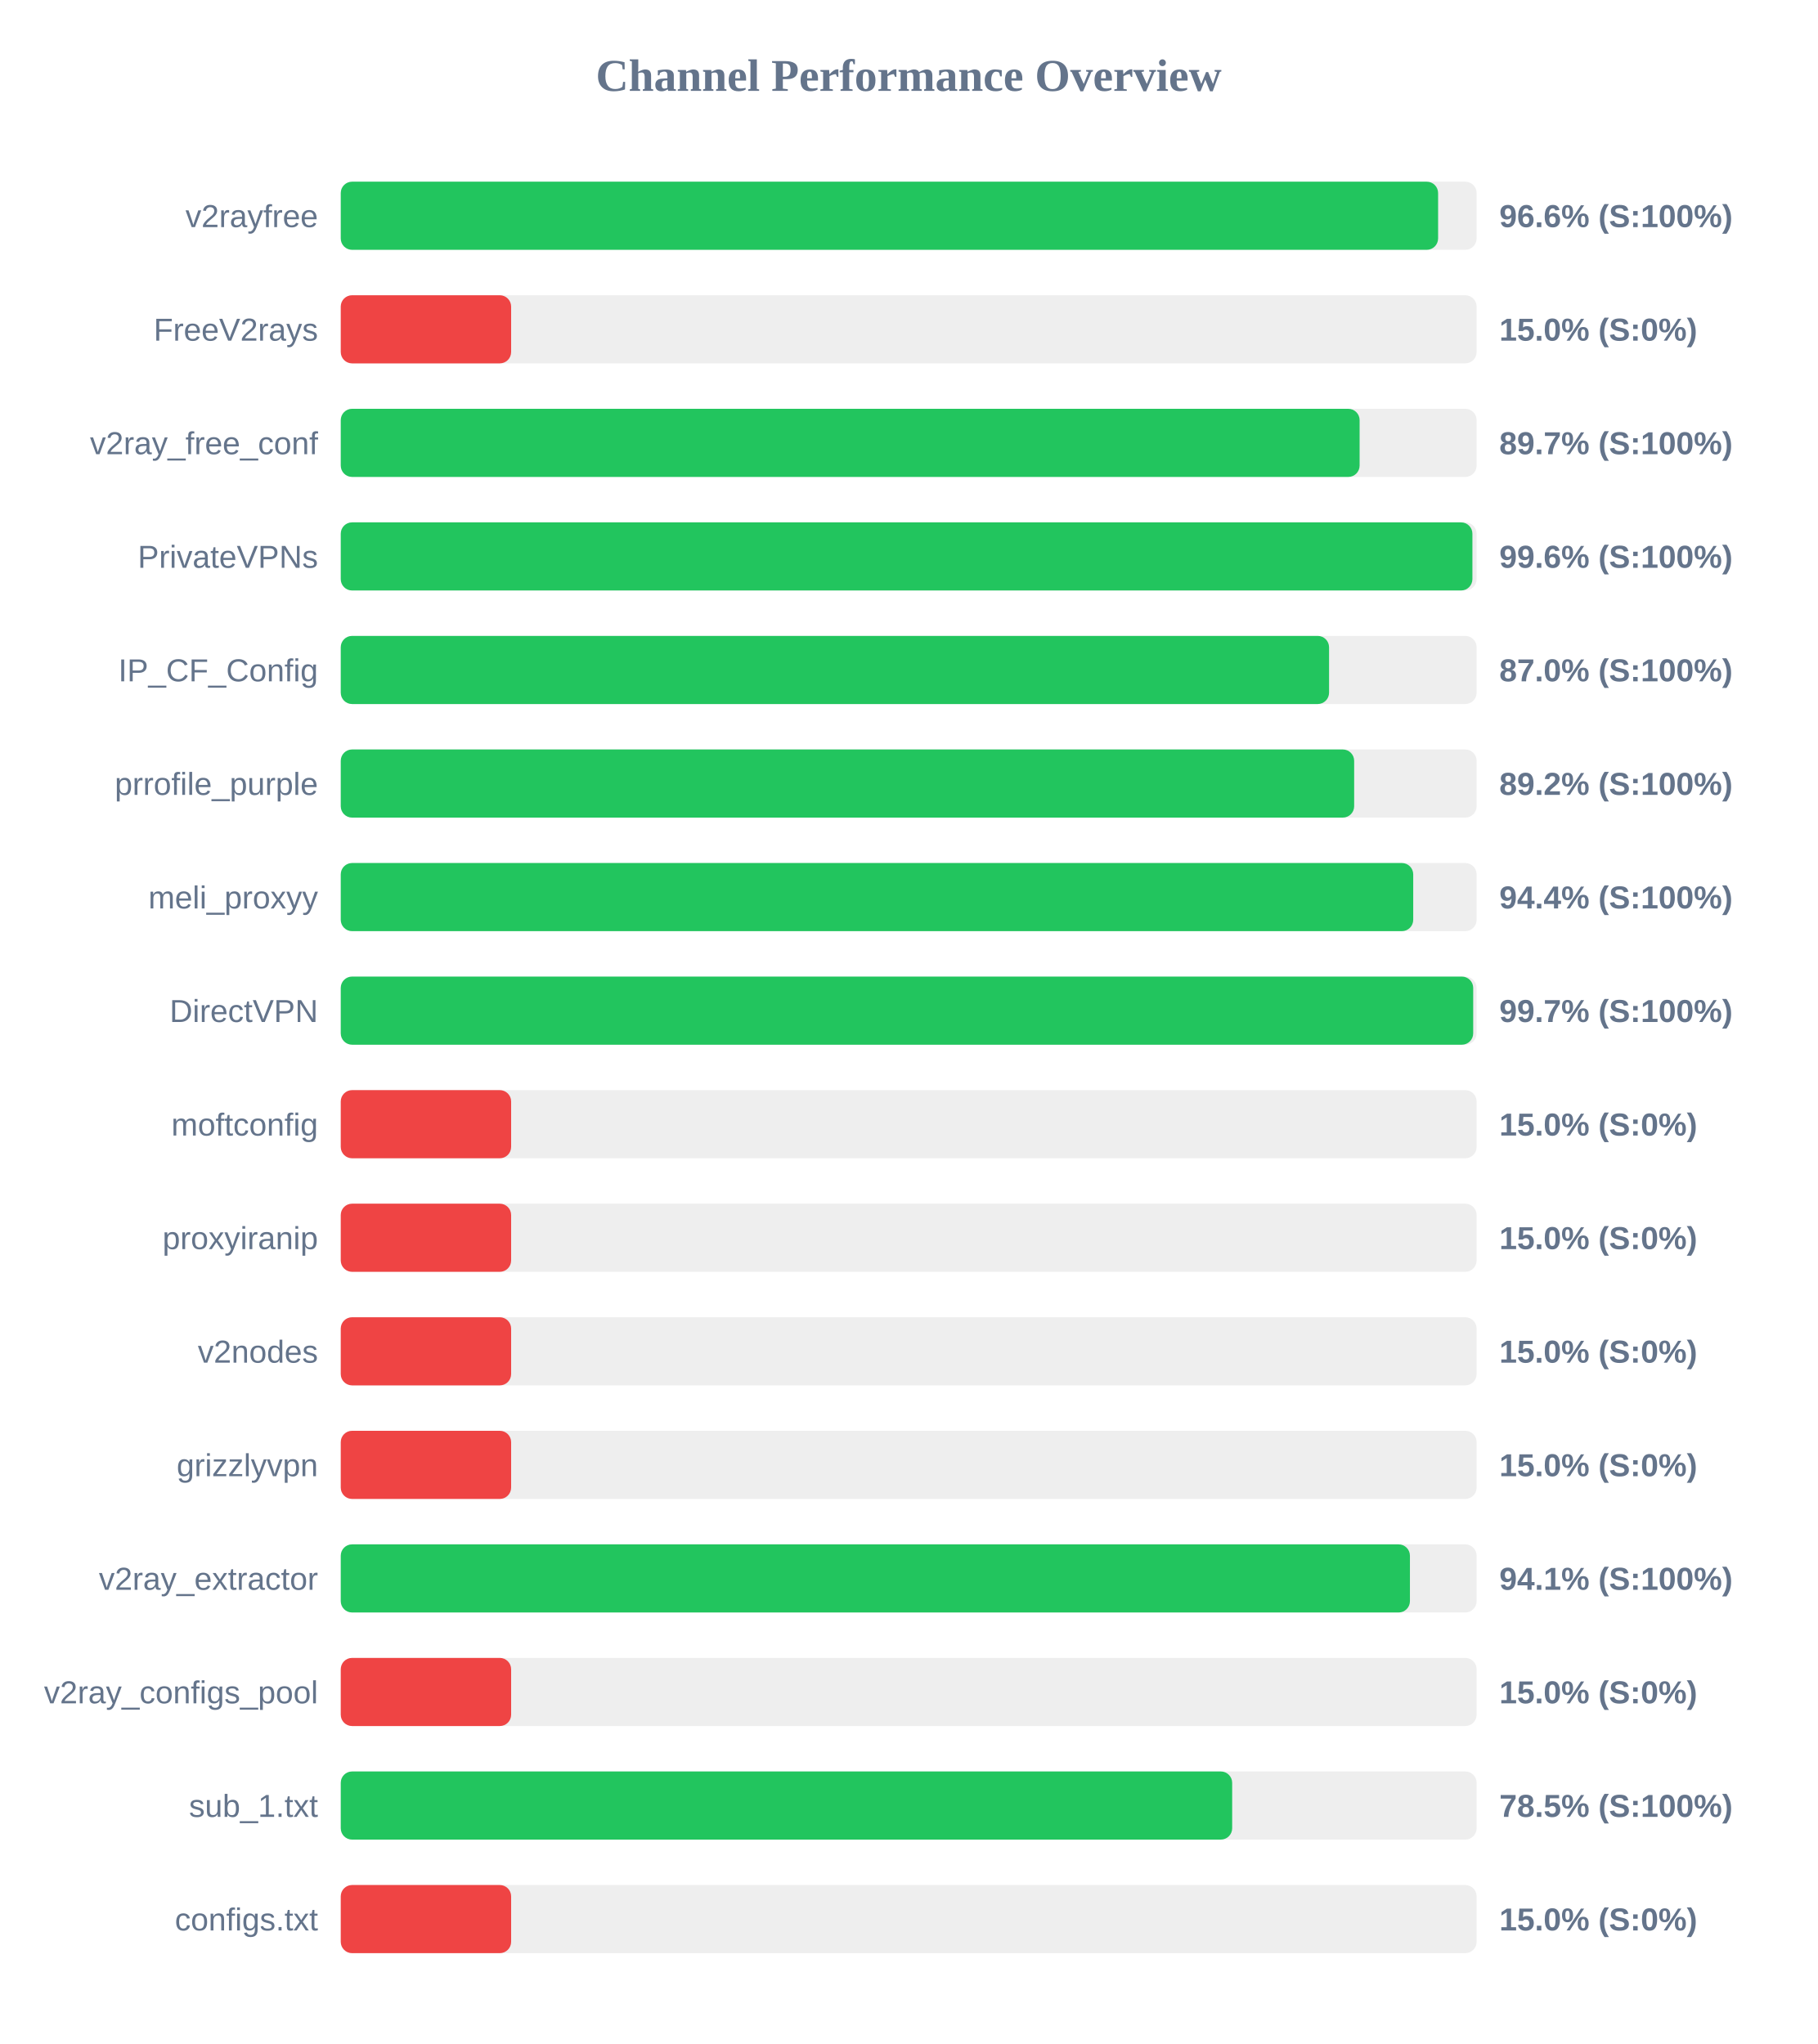
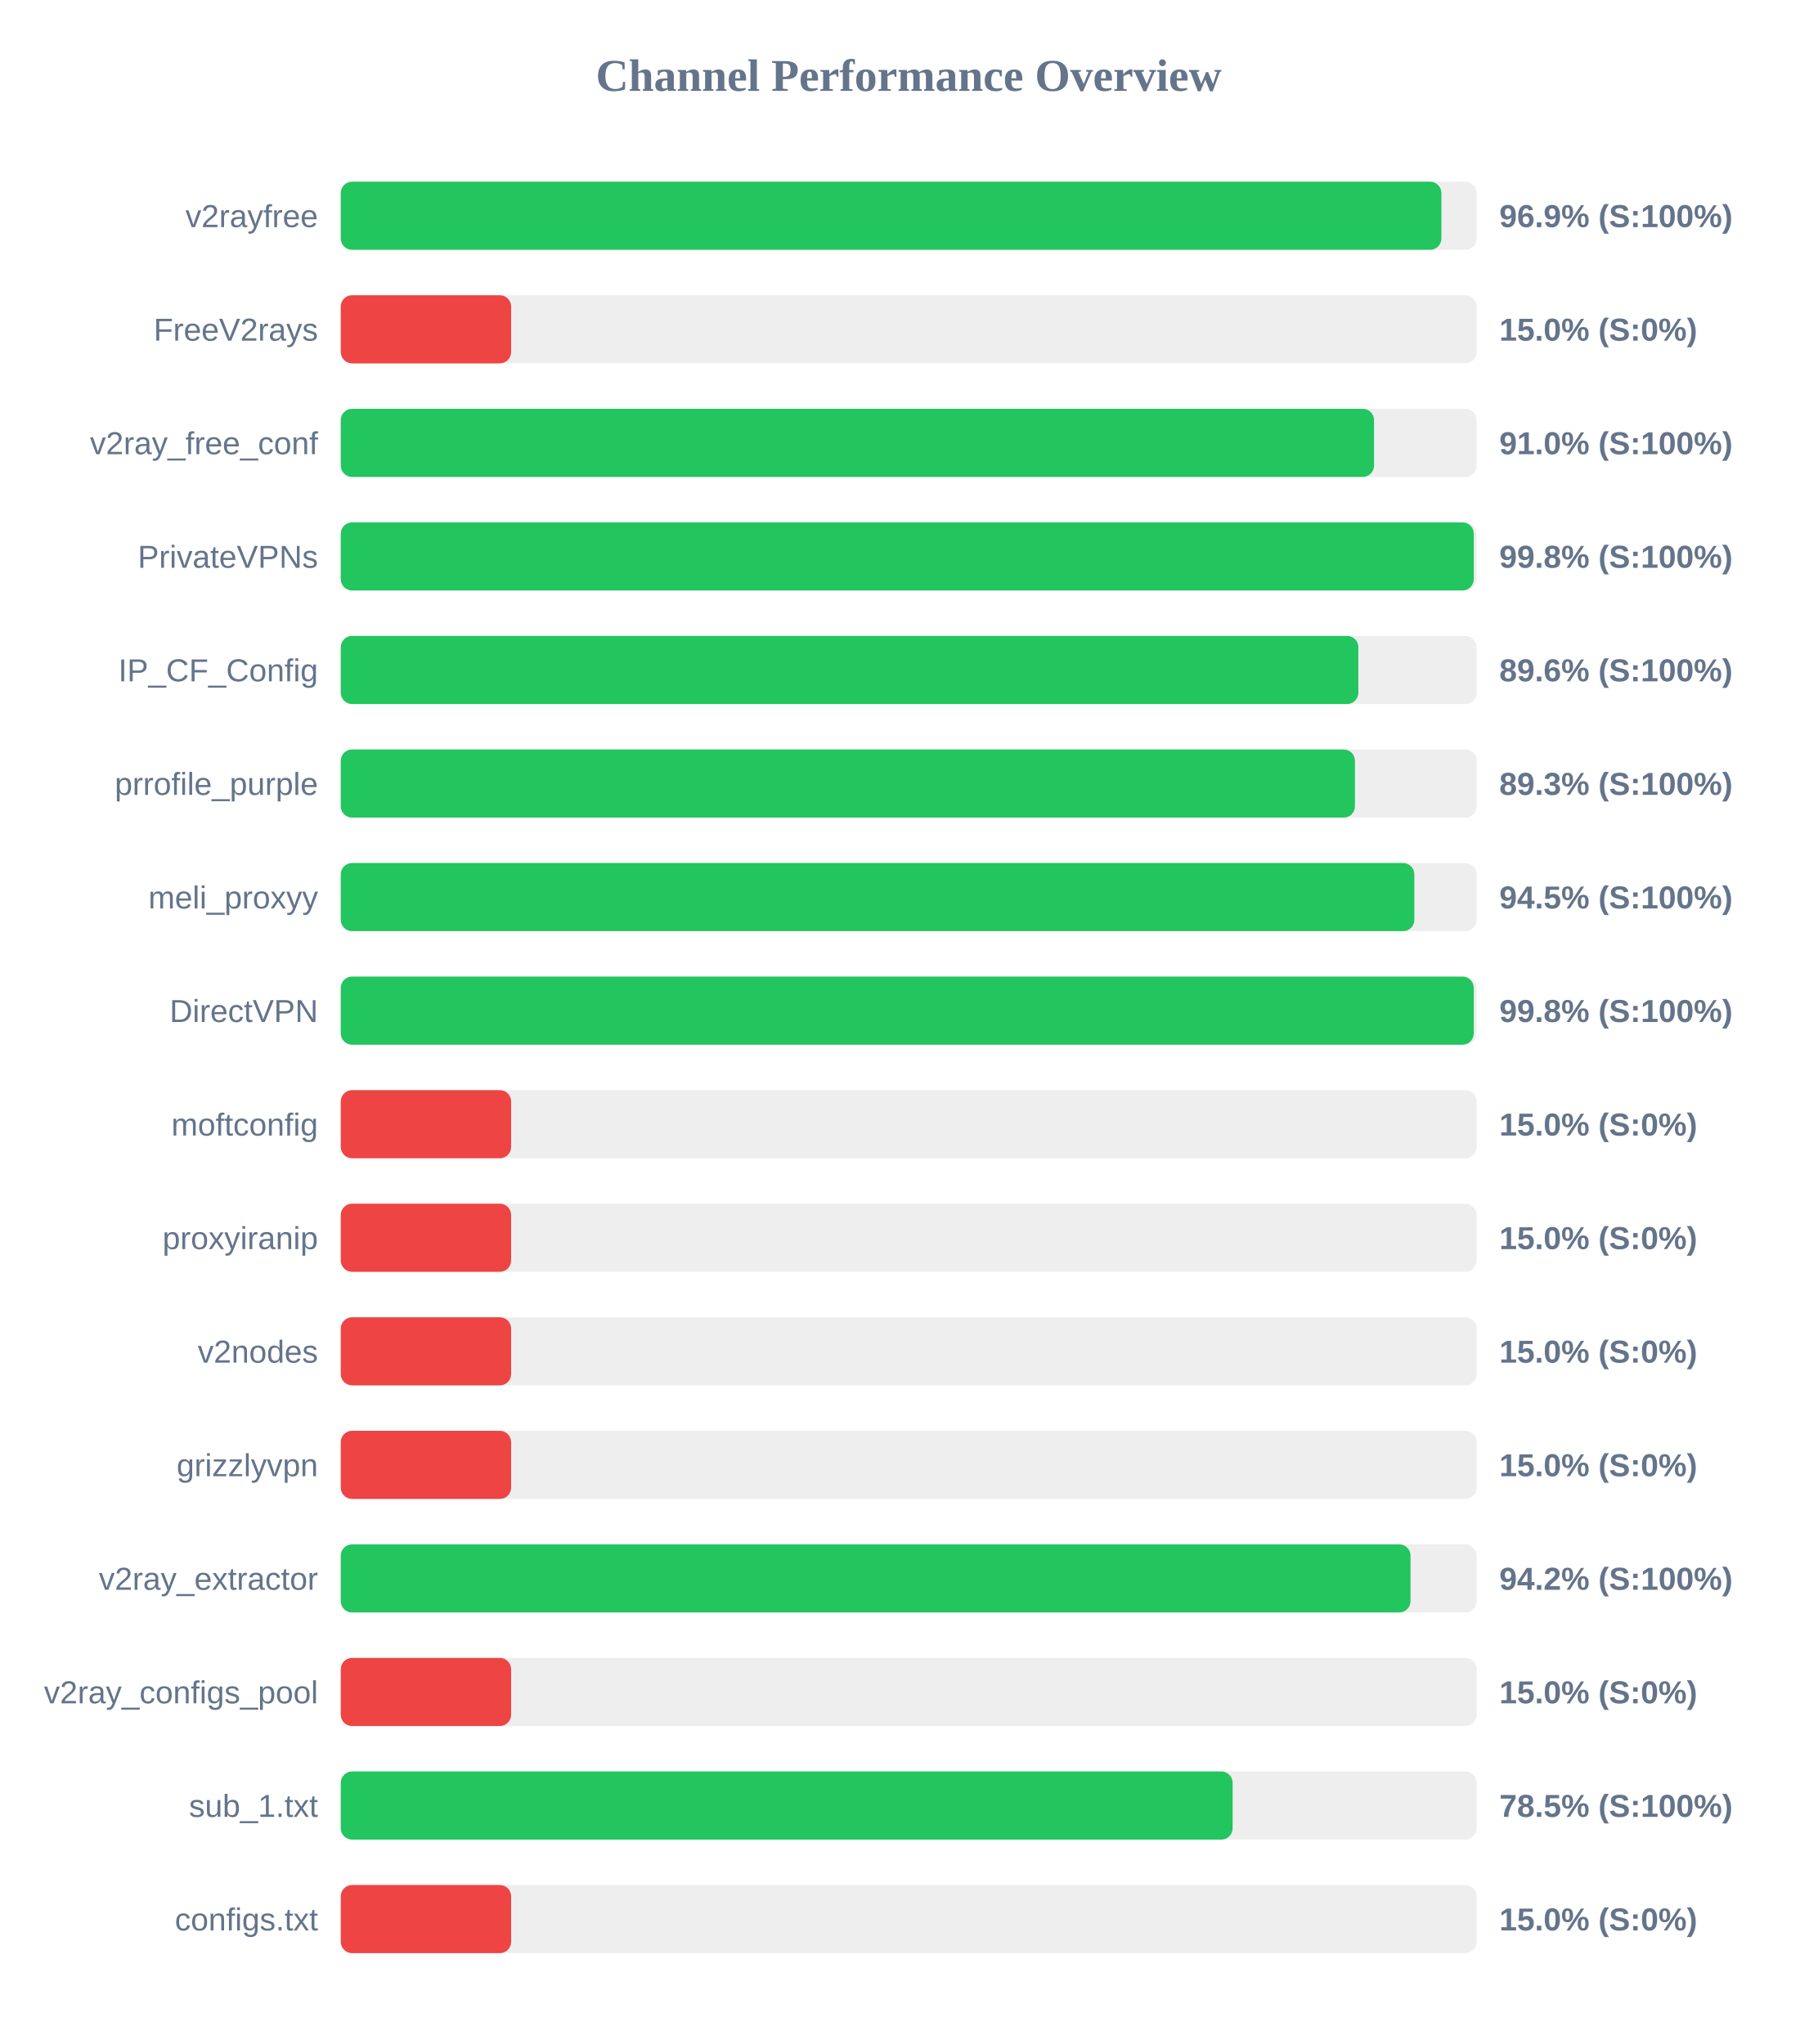
<svg xmlns="http://www.w3.org/2000/svg" width="800" height="900" version="1.1">
  <style>
        .row { font: 14px Arial; fill: #64748b; }
        .score { font: bold 14px Arial; fill: #64748b; }
    </style>
  <text x="400" y="40" text-anchor="middle" font-size="20px" font-weight="bold" fill="#64748b">Channel Performance Overview</text>
  <rect x="150" y="80" width="500" height="30" fill="#eee" rx="5" />
-   <rect x="150" y="80" width="483.05" height="30" fill="#22c55e" rx="5" />
+   <rect x="150" y="80" width="484.5" height="30" fill="#22c55e" rx="5" />
  <text x="140" y="100" text-anchor="end" class="row">v2rayfree</text>
-   <text x="660" y="100" text-anchor="start" class="score">96.6% (S:100%)</text>
+   <text x="660" y="100" text-anchor="start" class="score">96.9% (S:100%)</text>
  <rect x="150" y="130" width="500" height="30" fill="#eee" rx="5" />
  <rect x="150" y="130" width="75.0" height="30" fill="#ef4444" rx="5" />
  <text x="140" y="150" text-anchor="end" class="row">FreeV2rays</text>
  <text x="660" y="150" text-anchor="start" class="score">15.0% (S:0%)</text>
  <rect x="150" y="180" width="500" height="30" fill="#eee" rx="5" />
-   <rect x="150" y="180" width="448.5" height="30" fill="#22c55e" rx="5" />
+   <rect x="150" y="180" width="454.85" height="30" fill="#22c55e" rx="5" />
  <text x="140" y="200" text-anchor="end" class="row">v2ray_free_conf</text>
-   <text x="660" y="200" text-anchor="start" class="score">89.7% (S:100%)</text>
+   <text x="660" y="200" text-anchor="start" class="score">91.0% (S:100%)</text>
  <rect x="150" y="230" width="500" height="30" fill="#eee" rx="5" />
-   <rect x="150" y="230" width="498.15" height="30" fill="#22c55e" rx="5" />
+   <rect x="150" y="230" width="498.75" height="30" fill="#22c55e" rx="5" />
  <text x="140" y="250" text-anchor="end" class="row">PrivateVPNs</text>
-   <text x="660" y="250" text-anchor="start" class="score">99.6% (S:100%)</text>
+   <text x="660" y="250" text-anchor="start" class="score">99.8% (S:100%)</text>
  <rect x="150" y="280" width="500" height="30" fill="#eee" rx="5" />
-   <rect x="150" y="280" width="435.05" height="30" fill="#22c55e" rx="5" />
+   <rect x="150" y="280" width="447.95" height="30" fill="#22c55e" rx="5" />
  <text x="140" y="300" text-anchor="end" class="row">IP_CF_Config</text>
-   <text x="660" y="300" text-anchor="start" class="score">87.0% (S:100%)</text>
+   <text x="660" y="300" text-anchor="start" class="score">89.6% (S:100%)</text>
  <rect x="150" y="330" width="500" height="30" fill="#eee" rx="5" />
-   <rect x="150" y="330" width="446.1" height="30" fill="#22c55e" rx="5" />
+   <rect x="150" y="330" width="446.45" height="30" fill="#22c55e" rx="5" />
  <text x="140" y="350" text-anchor="end" class="row">prrofile_purple</text>
-   <text x="660" y="350" text-anchor="start" class="score">89.2% (S:100%)</text>
+   <text x="660" y="350" text-anchor="start" class="score">89.3% (S:100%)</text>
  <rect x="150" y="380" width="500" height="30" fill="#eee" rx="5" />
-   <rect x="150" y="380" width="472.1" height="30" fill="#22c55e" rx="5" />
+   <rect x="150" y="380" width="472.6" height="30" fill="#22c55e" rx="5" />
  <text x="140" y="400" text-anchor="end" class="row">meli_proxyy</text>
-   <text x="660" y="400" text-anchor="start" class="score">94.4% (S:100%)</text>
+   <text x="660" y="400" text-anchor="start" class="score">94.5% (S:100%)</text>
  <rect x="150" y="430" width="500" height="30" fill="#eee" rx="5" />
-   <rect x="150" y="430" width="498.5" height="30" fill="#22c55e" rx="5" />
+   <rect x="150" y="430" width="498.75" height="30" fill="#22c55e" rx="5" />
  <text x="140" y="450" text-anchor="end" class="row">DirectVPN</text>
-   <text x="660" y="450" text-anchor="start" class="score">99.7% (S:100%)</text>
+   <text x="660" y="450" text-anchor="start" class="score">99.8% (S:100%)</text>
  <rect x="150" y="480" width="500" height="30" fill="#eee" rx="5" />
  <rect x="150" y="480" width="75.0" height="30" fill="#ef4444" rx="5" />
  <text x="140" y="500" text-anchor="end" class="row">moftconfig</text>
  <text x="660" y="500" text-anchor="start" class="score">15.0% (S:0%)</text>
  <rect x="150" y="530" width="500" height="30" fill="#eee" rx="5" />
  <rect x="150" y="530" width="75.0" height="30" fill="#ef4444" rx="5" />
  <text x="140" y="550" text-anchor="end" class="row">proxyiranip</text>
  <text x="660" y="550" text-anchor="start" class="score">15.0% (S:0%)</text>
  <rect x="150" y="580" width="500" height="30" fill="#eee" rx="5" />
  <rect x="150" y="580" width="75.0" height="30" fill="#ef4444" rx="5" />
  <text x="140" y="600" text-anchor="end" class="row">v2nodes</text>
  <text x="660" y="600" text-anchor="start" class="score">15.0% (S:0%)</text>
  <rect x="150" y="630" width="500" height="30" fill="#eee" rx="5" />
  <rect x="150" y="630" width="75.0" height="30" fill="#ef4444" rx="5" />
  <text x="140" y="650" text-anchor="end" class="row">grizzlyvpn</text>
  <text x="660" y="650" text-anchor="start" class="score">15.0% (S:0%)</text>
  <rect x="150" y="680" width="500" height="30" fill="#eee" rx="5" />
-   <rect x="150" y="680" width="470.65" height="30" fill="#22c55e" rx="5" />
+   <rect x="150" y="680" width="470.9" height="30" fill="#22c55e" rx="5" />
  <text x="140" y="700" text-anchor="end" class="row">v2ray_extractor</text>
-   <text x="660" y="700" text-anchor="start" class="score">94.1% (S:100%)</text>
+   <text x="660" y="700" text-anchor="start" class="score">94.2% (S:100%)</text>
  <rect x="150" y="730" width="500" height="30" fill="#eee" rx="5" />
  <rect x="150" y="730" width="75.0" height="30" fill="#ef4444" rx="5" />
  <text x="140" y="750" text-anchor="end" class="row">v2ray_configs_pool</text>
  <text x="660" y="750" text-anchor="start" class="score">15.0% (S:0%)</text>
  <rect x="150" y="780" width="500" height="30" fill="#eee" rx="5" />
-   <rect x="150" y="780" width="392.4" height="30" fill="#22c55e" rx="5" />
+   <rect x="150" y="780" width="392.6" height="30" fill="#22c55e" rx="5" />
  <text x="140" y="800" text-anchor="end" class="row">sub_1.txt</text>
  <text x="660" y="800" text-anchor="start" class="score">78.5% (S:100%)</text>
  <rect x="150" y="830" width="500" height="30" fill="#eee" rx="5" />
  <rect x="150" y="830" width="75.0" height="30" fill="#ef4444" rx="5" />
  <text x="140" y="850" text-anchor="end" class="row">configs.txt</text>
  <text x="660" y="850" text-anchor="start" class="score">15.0% (S:0%)</text>
</svg>
